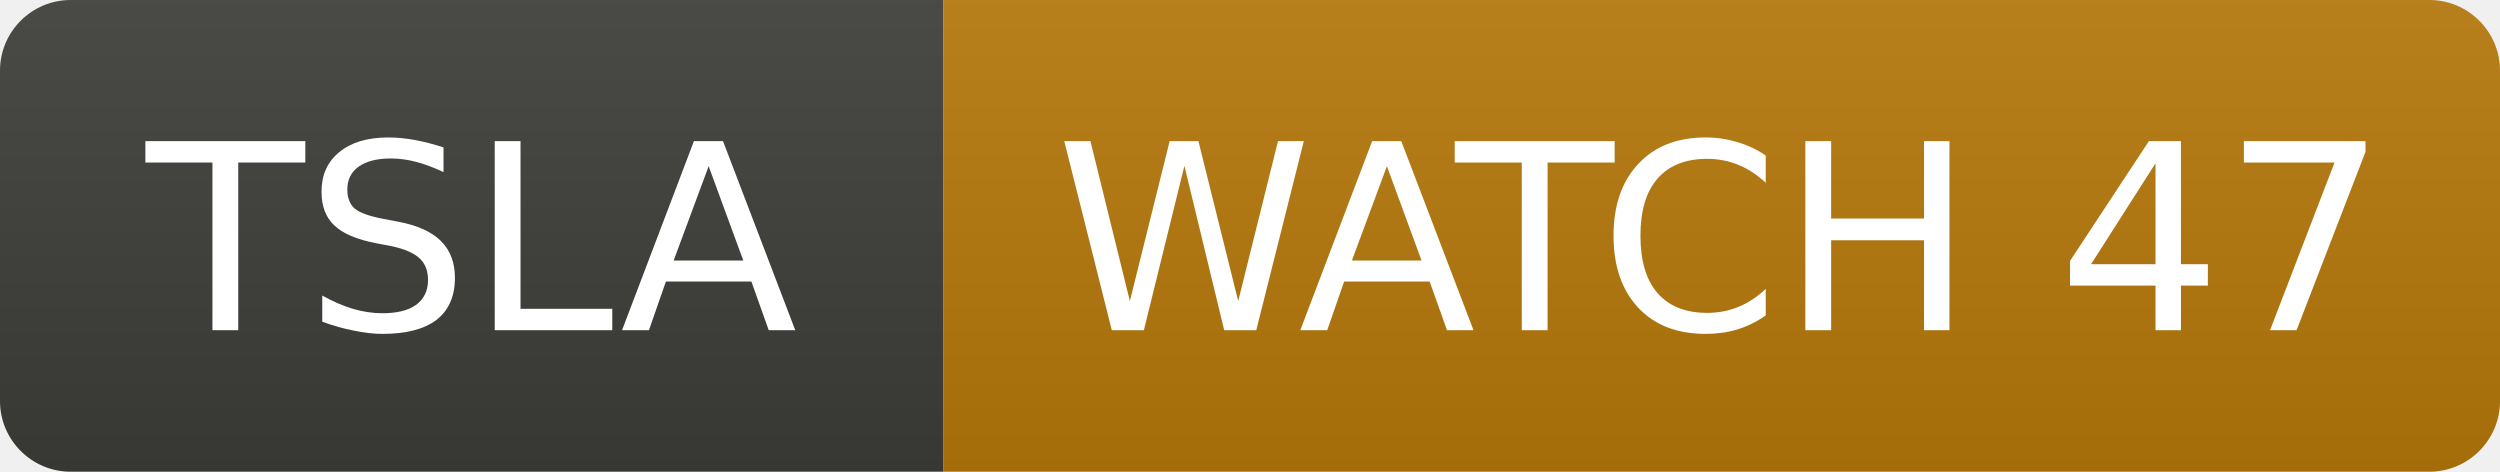
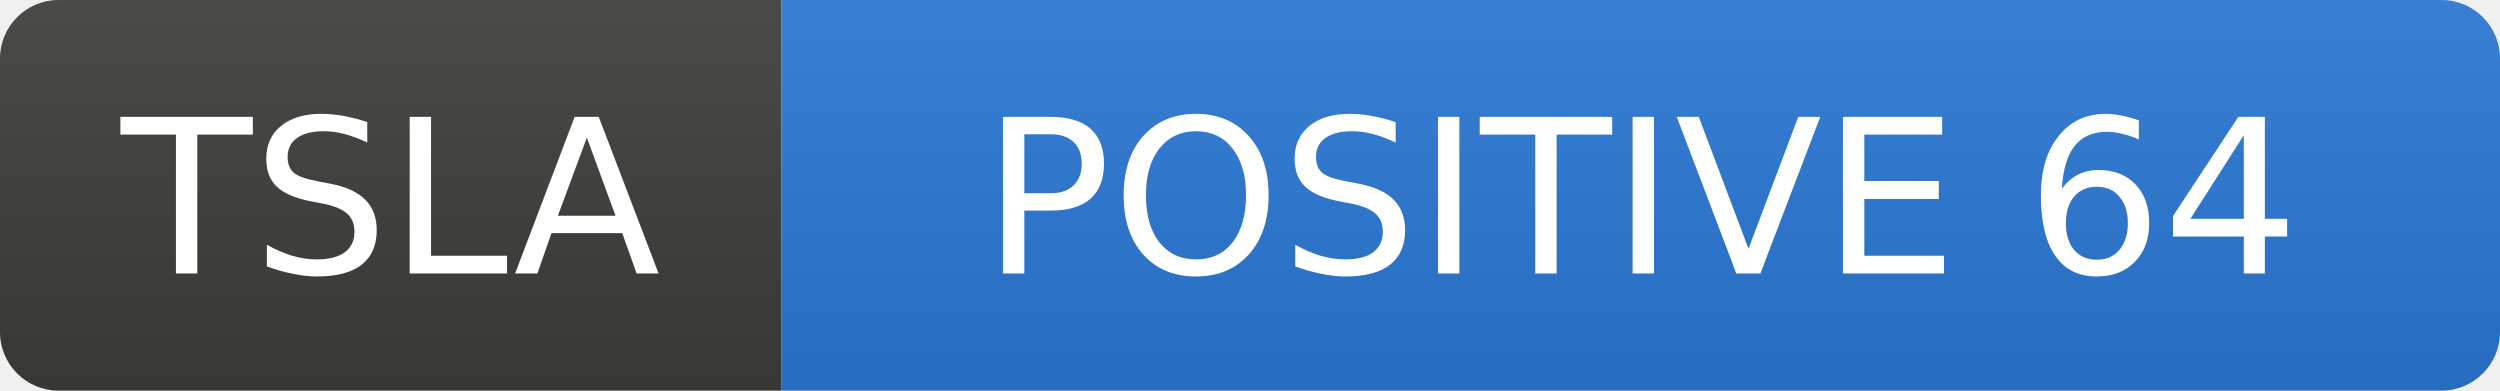
- <svg xmlns="http://www.w3.org/2000/svg" width="106" height="20" role="img" aria-label="TSLA: WATCH 47">
+ <svg xmlns="http://www.w3.org/2000/svg" width="128" height="20" role="img" aria-label="TSLA: POSITIVE 64">
  <linearGradient id="s" x2="0" y2="100%">
    <stop offset="0" stop-color="#bbb" stop-opacity=".1" />
    <stop offset="1" stop-opacity=".1" />
  </linearGradient>
  <clipPath id="r">
-     <rect width="106" height="20" rx="3" fill="#fff" />
+     <rect width="128" height="20" rx="3" fill="#fff" />
  </clipPath>
  <g clip-path="url(#r)">
    <rect width="40" height="20" fill="#3d3d3a" />
-     <rect x="40" width="66" height="20" fill="#b7790b" />
-     <rect width="106" height="20" fill="url(#s)" />
+     <rect x="40" width="88" height="20" fill="#2a78d6" />
+     <rect width="128" height="20" fill="url(#s)" />
  </g>
  <g fill="#fff" text-anchor="middle" font-family="Verdana,Geneva,DejaVu Sans,sans-serif" font-size="11">
    <text x="20.0" y="14">TSLA</text>
-     <text x="73.0" y="14">WATCH 47</text>
+     <text x="84.0" y="14">POSITIVE 64</text>
  </g>
</svg>
